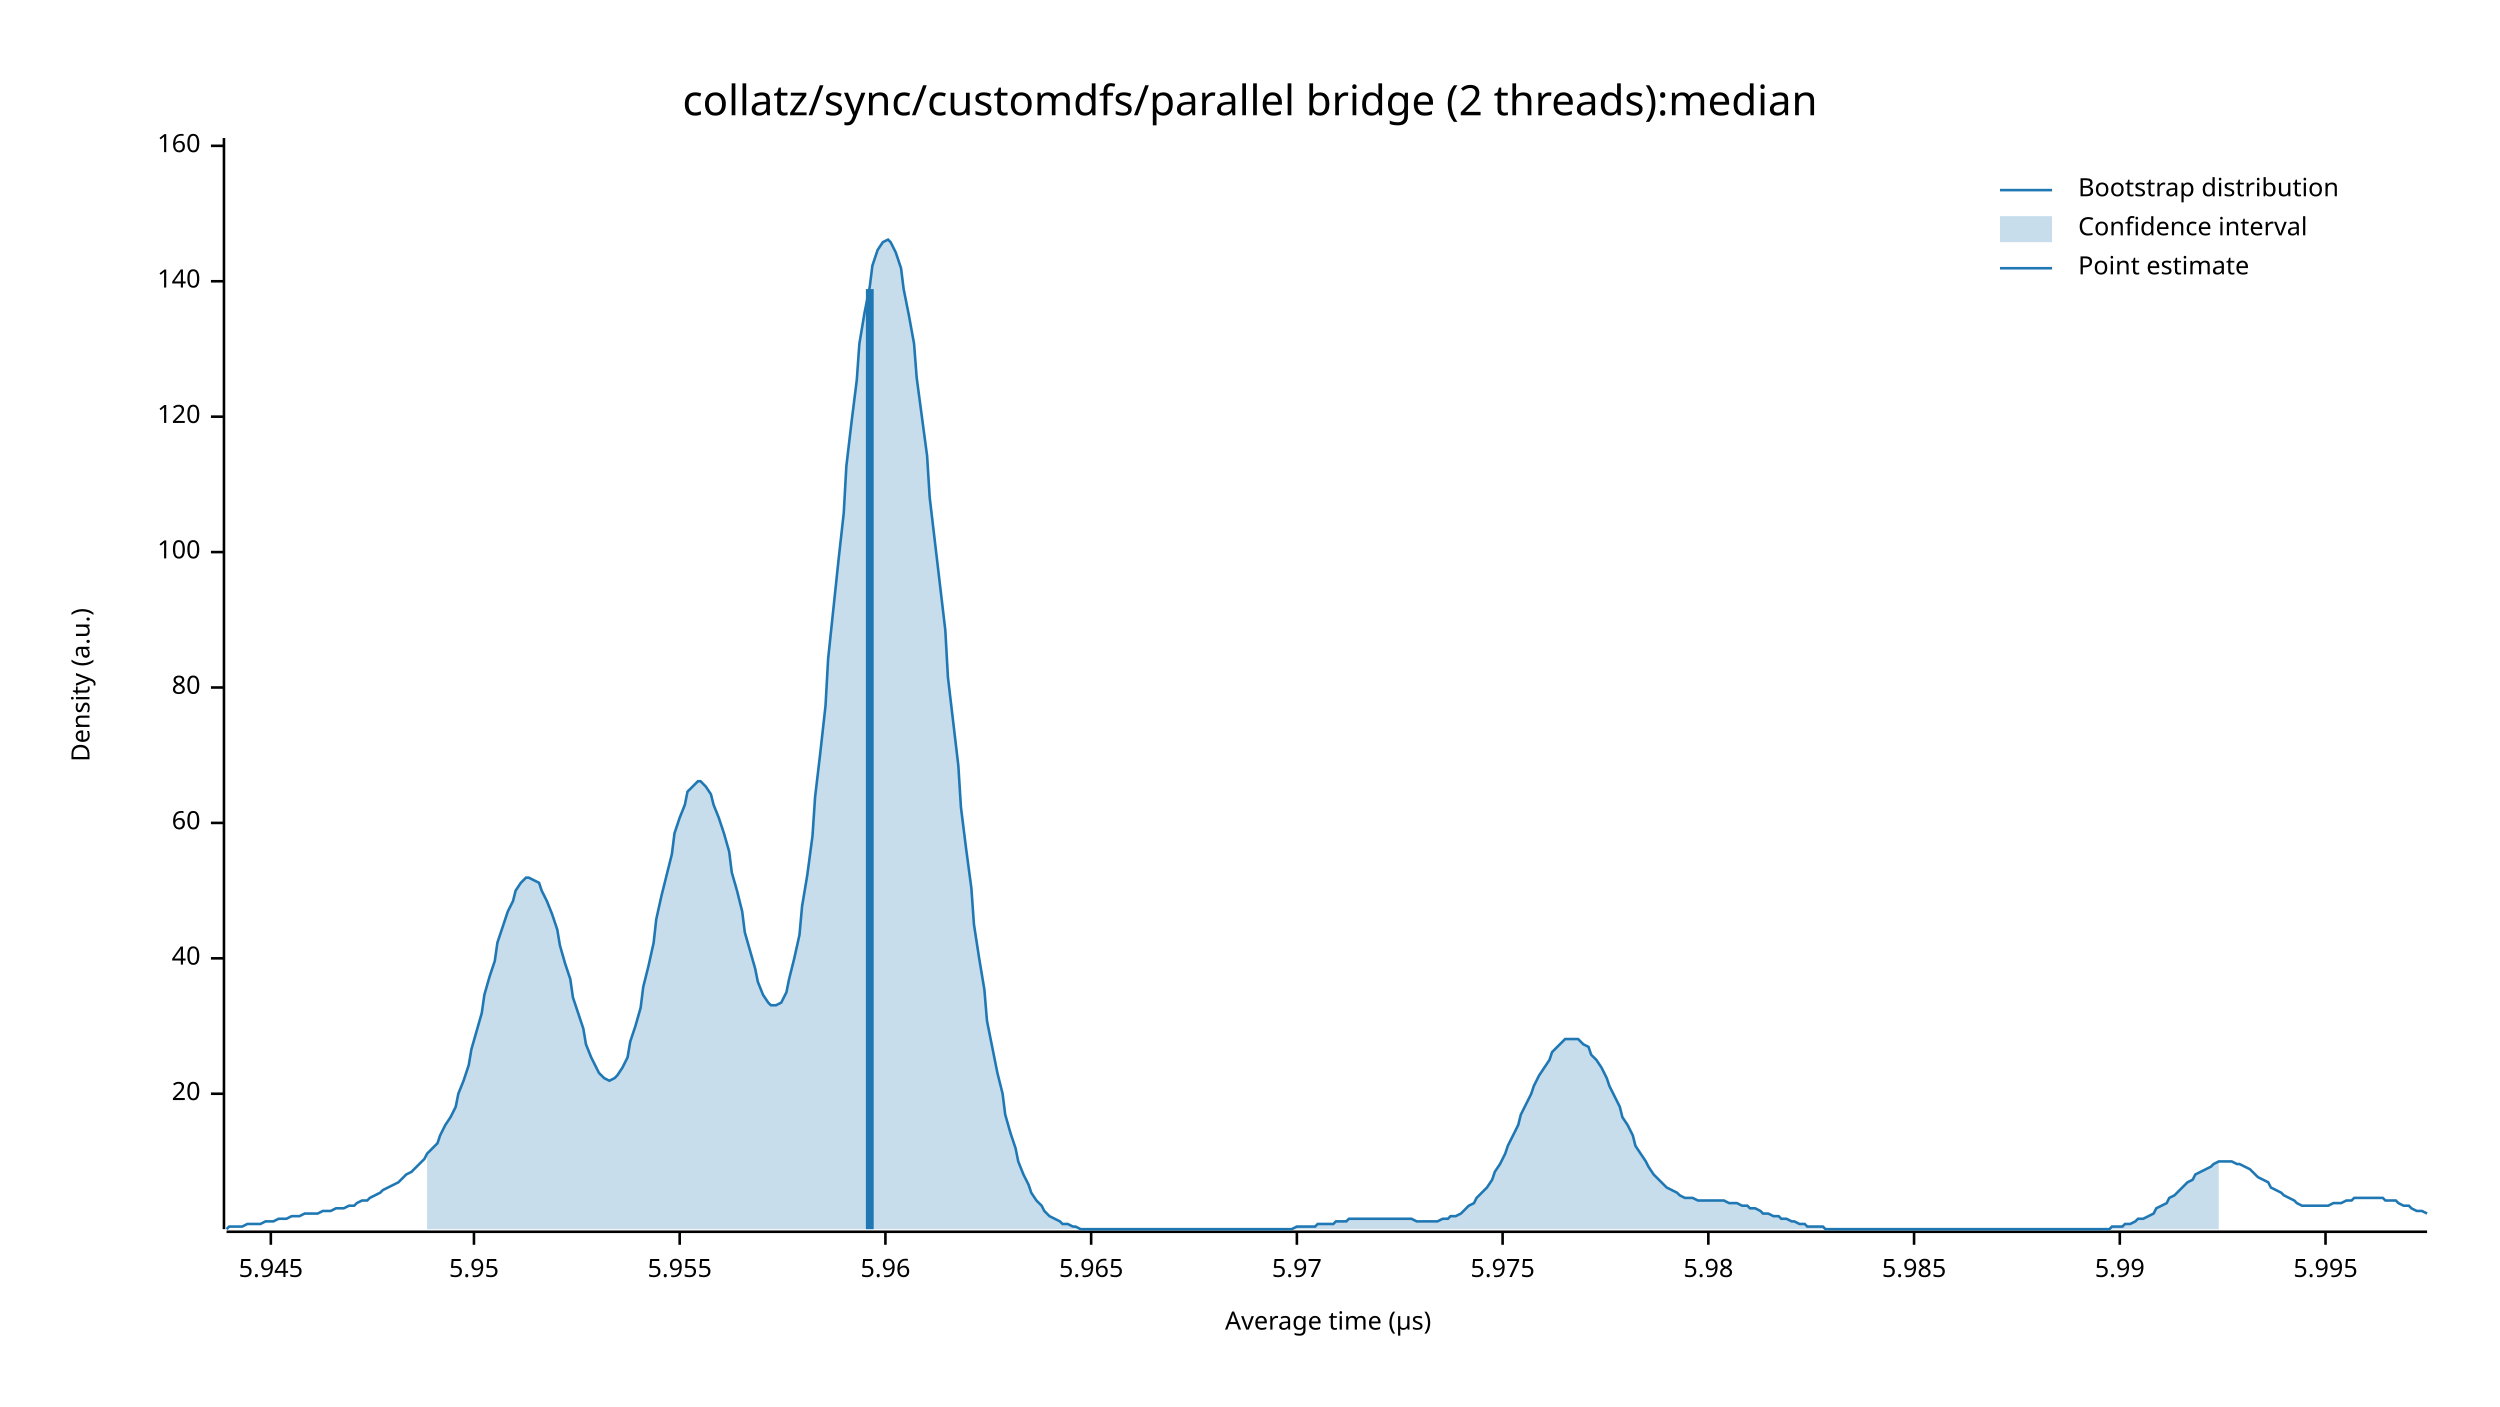
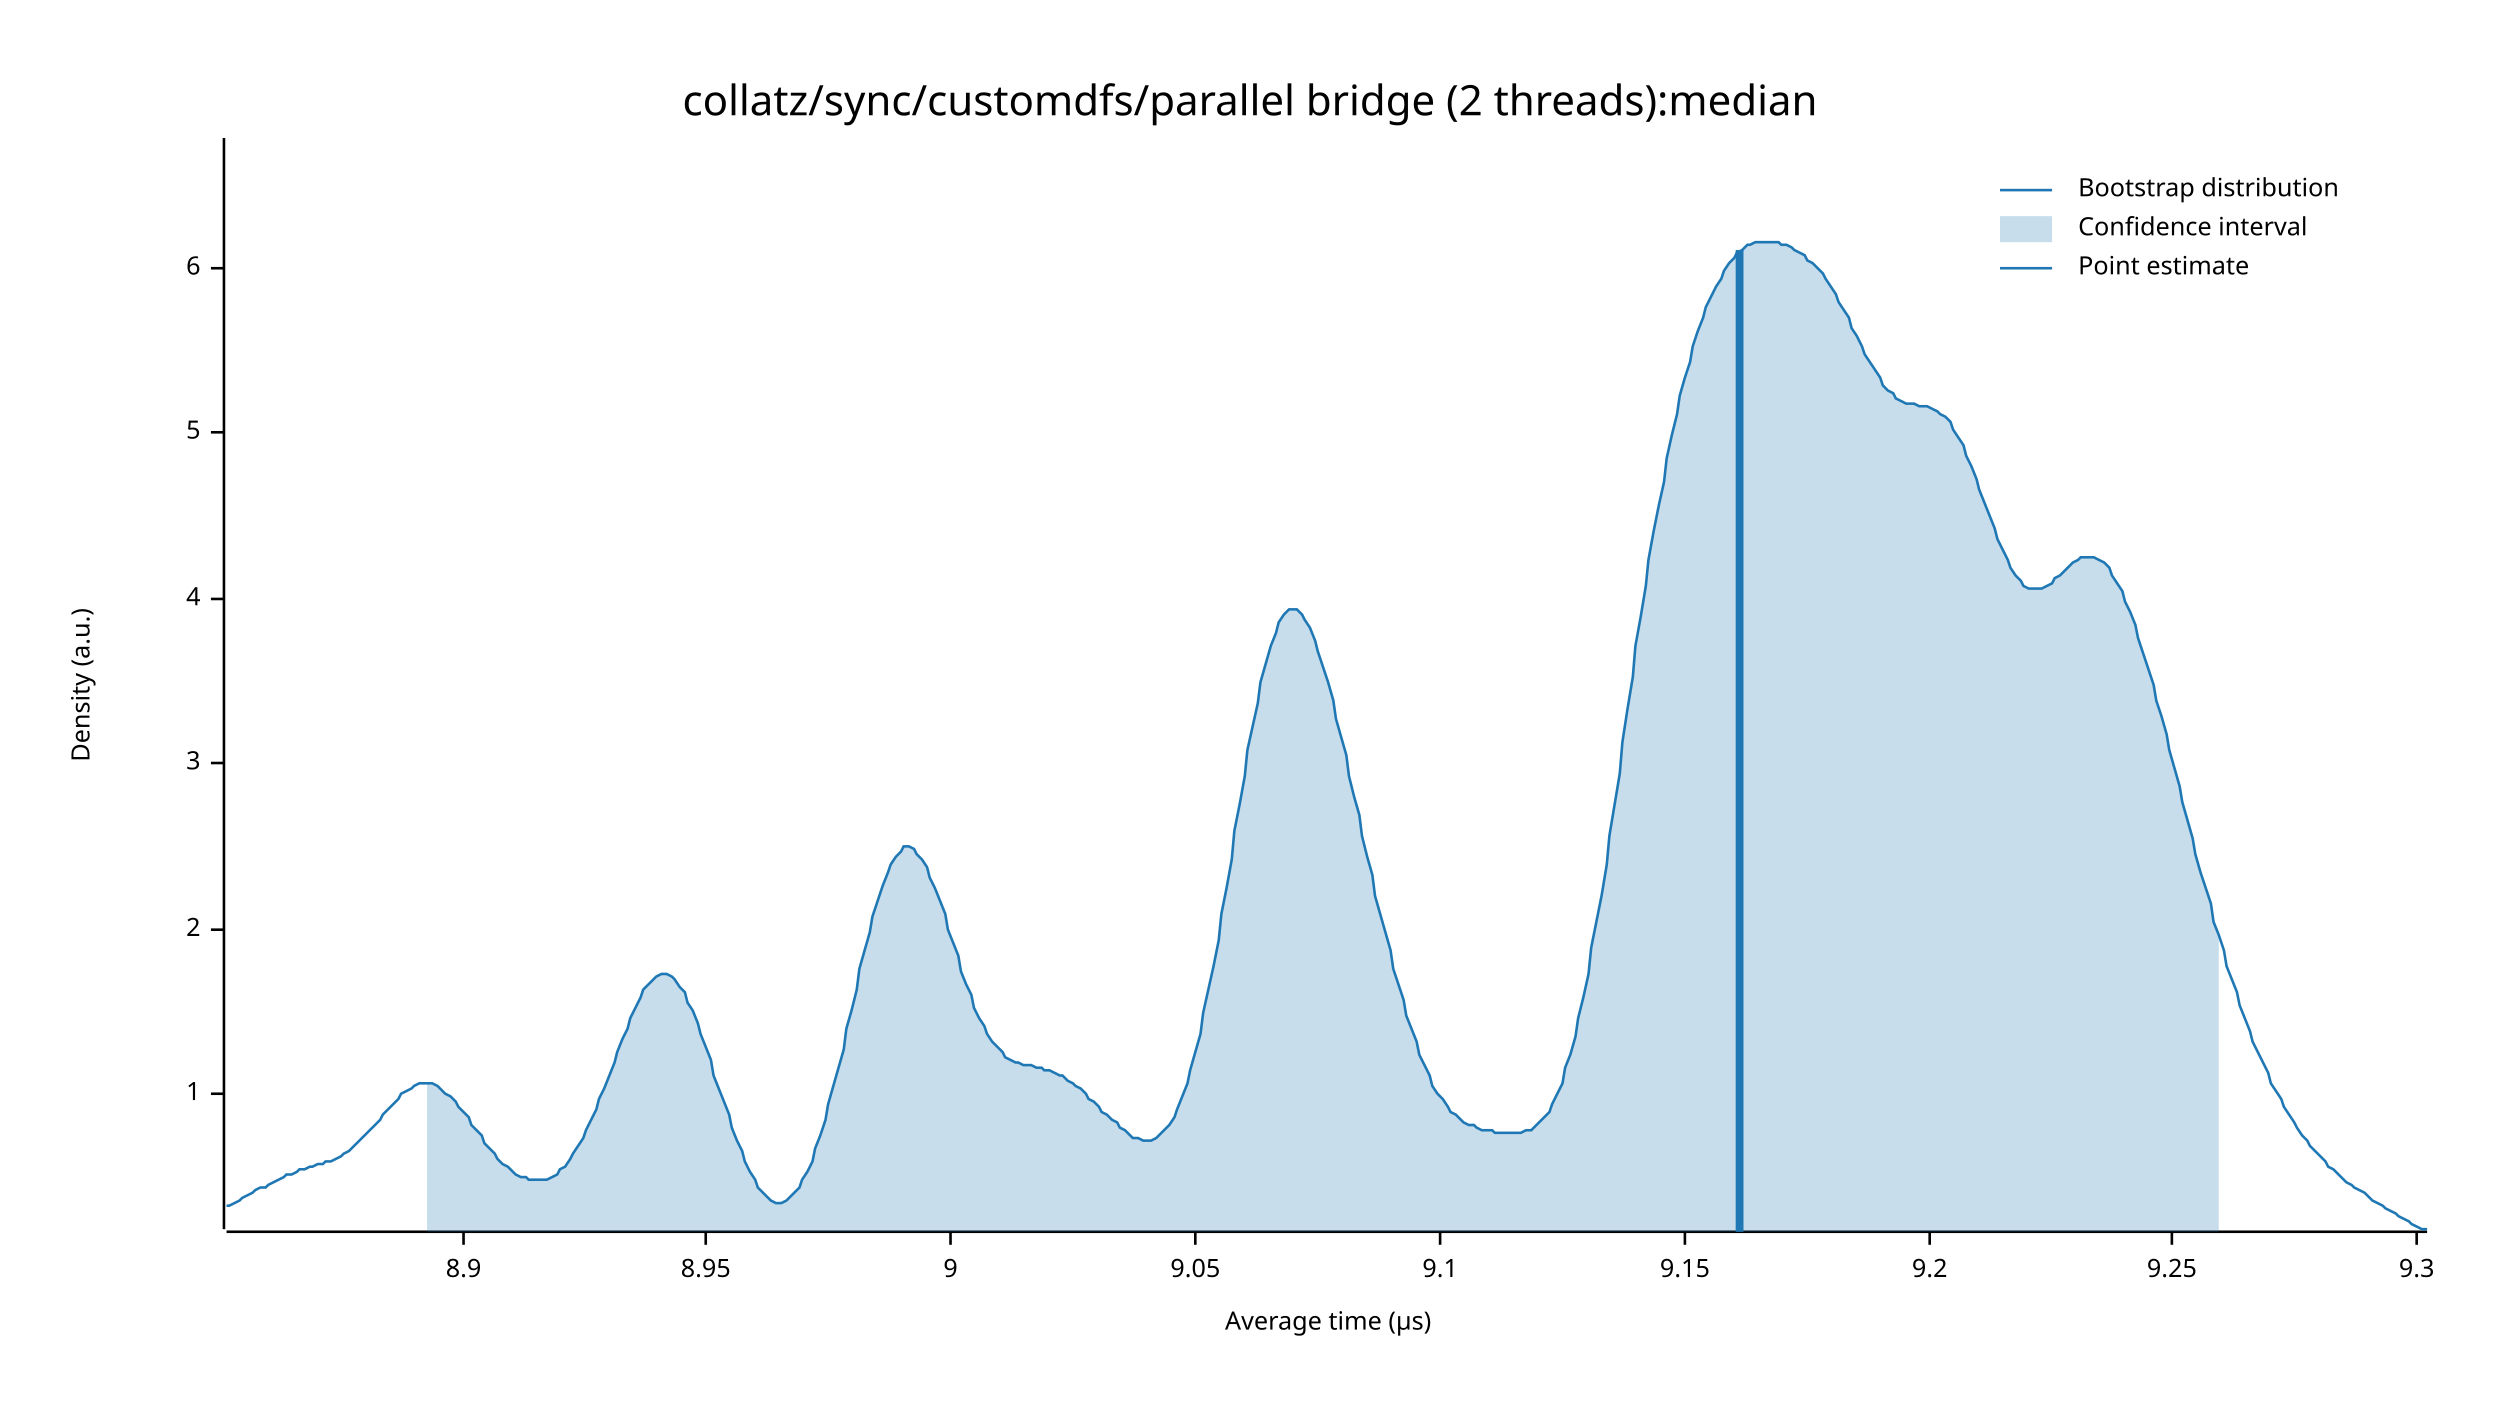
<svg xmlns="http://www.w3.org/2000/svg" width="960" height="540" viewBox="0 0 960 540">
  <text x="480" y="32" dy="0.76em" text-anchor="middle" font-family="sans-serif" font-size="16.129" opacity="1" fill="#000000">
collatz/sync/customdfs/parallel bridge (2 threads):median
</text>
  <text x="27" y="263" dy="0.76em" text-anchor="middle" font-family="sans-serif" font-size="9.677" opacity="1" fill="#000000" transform="rotate(270, 27, 263)">
Density (a.u.)
</text>
  <text x="510" y="513" dy="-0.5ex" text-anchor="middle" font-family="sans-serif" font-size="9.677" opacity="1" fill="#000000">
Average time (µs)
</text>
  <polyline fill="none" opacity="1" stroke="#000000" stroke-width="1" points="86,53 86,472 " />
  <text x="77" y="420" dy="0.5ex" text-anchor="end" font-family="sans-serif" font-size="9.677" opacity="1" fill="#000000">
- 20
+ 1
</text>
  <polyline fill="none" opacity="1" stroke="#000000" stroke-width="1" points="81,420 86,420 " />
-   <text x="77" y="368" dy="0.5ex" text-anchor="end" font-family="sans-serif" font-size="9.677" opacity="1" fill="#000000">
- 40
+   <text x="77" y="357" dy="0.5ex" text-anchor="end" font-family="sans-serif" font-size="9.677" opacity="1" fill="#000000">
+ 2
</text>
-   <polyline fill="none" opacity="1" stroke="#000000" stroke-width="1" points="81,368 86,368 " />
-   <text x="77" y="316" dy="0.5ex" text-anchor="end" font-family="sans-serif" font-size="9.677" opacity="1" fill="#000000">
- 60
+   <polyline fill="none" opacity="1" stroke="#000000" stroke-width="1" points="81,357 86,357 " />
+   <text x="77" y="293" dy="0.5ex" text-anchor="end" font-family="sans-serif" font-size="9.677" opacity="1" fill="#000000">
+ 3
</text>
-   <polyline fill="none" opacity="1" stroke="#000000" stroke-width="1" points="81,316 86,316 " />
-   <text x="77" y="264" dy="0.5ex" text-anchor="end" font-family="sans-serif" font-size="9.677" opacity="1" fill="#000000">
- 80
+   <polyline fill="none" opacity="1" stroke="#000000" stroke-width="1" points="81,293 86,293 " />
+   <text x="77" y="230" dy="0.5ex" text-anchor="end" font-family="sans-serif" font-size="9.677" opacity="1" fill="#000000">
+ 4
</text>
-   <polyline fill="none" opacity="1" stroke="#000000" stroke-width="1" points="81,264 86,264 " />
-   <text x="77" y="212" dy="0.5ex" text-anchor="end" font-family="sans-serif" font-size="9.677" opacity="1" fill="#000000">
- 100
+   <polyline fill="none" opacity="1" stroke="#000000" stroke-width="1" points="81,230 86,230 " />
+   <text x="77" y="166" dy="0.5ex" text-anchor="end" font-family="sans-serif" font-size="9.677" opacity="1" fill="#000000">
+ 5
</text>
-   <polyline fill="none" opacity="1" stroke="#000000" stroke-width="1" points="81,212 86,212 " />
-   <text x="77" y="160" dy="0.5ex" text-anchor="end" font-family="sans-serif" font-size="9.677" opacity="1" fill="#000000">
- 120
+   <polyline fill="none" opacity="1" stroke="#000000" stroke-width="1" points="81,166 86,166 " />
+   <text x="77" y="103" dy="0.5ex" text-anchor="end" font-family="sans-serif" font-size="9.677" opacity="1" fill="#000000">
+ 6
</text>
-   <polyline fill="none" opacity="1" stroke="#000000" stroke-width="1" points="81,160 86,160 " />
-   <text x="77" y="108" dy="0.5ex" text-anchor="end" font-family="sans-serif" font-size="9.677" opacity="1" fill="#000000">
- 140
+   <polyline fill="none" opacity="1" stroke="#000000" stroke-width="1" points="81,103 86,103 " />
+   <polyline fill="none" opacity="1" stroke="#000000" stroke-width="1" points="87,473 932,473 " />
+   <text x="178" y="483" dy="0.76em" text-anchor="middle" font-family="sans-serif" font-size="9.677" opacity="1" fill="#000000">
+ 8.9
</text>
-   <polyline fill="none" opacity="1" stroke="#000000" stroke-width="1" points="81,108 86,108 " />
-   <text x="77" y="56" dy="0.5ex" text-anchor="end" font-family="sans-serif" font-size="9.677" opacity="1" fill="#000000">
- 160
+   <polyline fill="none" opacity="1" stroke="#000000" stroke-width="1" points="178,473 178,478 " />
+   <text x="271" y="483" dy="0.76em" text-anchor="middle" font-family="sans-serif" font-size="9.677" opacity="1" fill="#000000">
+ 8.95
</text>
-   <polyline fill="none" opacity="1" stroke="#000000" stroke-width="1" points="81,56 86,56 " />
-   <polyline fill="none" opacity="1" stroke="#000000" stroke-width="1" points="87,473 932,473 " />
-   <text x="104" y="483" dy="0.76em" text-anchor="middle" font-family="sans-serif" font-size="9.677" opacity="1" fill="#000000">
- 5.945
+   <polyline fill="none" opacity="1" stroke="#000000" stroke-width="1" points="271,473 271,478 " />
+   <text x="365" y="483" dy="0.76em" text-anchor="middle" font-family="sans-serif" font-size="9.677" opacity="1" fill="#000000">
+ 9
</text>
-   <polyline fill="none" opacity="1" stroke="#000000" stroke-width="1" points="104,473 104,478 " />
-   <text x="182" y="483" dy="0.76em" text-anchor="middle" font-family="sans-serif" font-size="9.677" opacity="1" fill="#000000">
- 5.95
+   <polyline fill="none" opacity="1" stroke="#000000" stroke-width="1" points="365,473 365,478 " />
+   <text x="459" y="483" dy="0.76em" text-anchor="middle" font-family="sans-serif" font-size="9.677" opacity="1" fill="#000000">
+ 9.05
</text>
-   <polyline fill="none" opacity="1" stroke="#000000" stroke-width="1" points="182,473 182,478 " />
-   <text x="261" y="483" dy="0.76em" text-anchor="middle" font-family="sans-serif" font-size="9.677" opacity="1" fill="#000000">
- 5.955
+   <polyline fill="none" opacity="1" stroke="#000000" stroke-width="1" points="459,473 459,478 " />
+   <text x="553" y="483" dy="0.76em" text-anchor="middle" font-family="sans-serif" font-size="9.677" opacity="1" fill="#000000">
+ 9.1
</text>
-   <polyline fill="none" opacity="1" stroke="#000000" stroke-width="1" points="261,473 261,478 " />
-   <text x="340" y="483" dy="0.76em" text-anchor="middle" font-family="sans-serif" font-size="9.677" opacity="1" fill="#000000">
- 5.96
+   <polyline fill="none" opacity="1" stroke="#000000" stroke-width="1" points="553,473 553,478 " />
+   <text x="647" y="483" dy="0.76em" text-anchor="middle" font-family="sans-serif" font-size="9.677" opacity="1" fill="#000000">
+ 9.15
</text>
-   <polyline fill="none" opacity="1" stroke="#000000" stroke-width="1" points="340,473 340,478 " />
-   <text x="419" y="483" dy="0.76em" text-anchor="middle" font-family="sans-serif" font-size="9.677" opacity="1" fill="#000000">
- 5.965
+   <polyline fill="none" opacity="1" stroke="#000000" stroke-width="1" points="647,473 647,478 " />
+   <text x="741" y="483" dy="0.76em" text-anchor="middle" font-family="sans-serif" font-size="9.677" opacity="1" fill="#000000">
+ 9.2
</text>
-   <polyline fill="none" opacity="1" stroke="#000000" stroke-width="1" points="419,473 419,478 " />
-   <text x="498" y="483" dy="0.76em" text-anchor="middle" font-family="sans-serif" font-size="9.677" opacity="1" fill="#000000">
- 5.97
+   <polyline fill="none" opacity="1" stroke="#000000" stroke-width="1" points="741,473 741,478 " />
+   <text x="834" y="483" dy="0.76em" text-anchor="middle" font-family="sans-serif" font-size="9.677" opacity="1" fill="#000000">
+ 9.25
</text>
-   <polyline fill="none" opacity="1" stroke="#000000" stroke-width="1" points="498,473 498,478 " />
-   <text x="577" y="483" dy="0.76em" text-anchor="middle" font-family="sans-serif" font-size="9.677" opacity="1" fill="#000000">
- 5.975
+   <polyline fill="none" opacity="1" stroke="#000000" stroke-width="1" points="834,473 834,478 " />
+   <text x="928" y="483" dy="0.76em" text-anchor="middle" font-family="sans-serif" font-size="9.677" opacity="1" fill="#000000">
+ 9.3
</text>
-   <polyline fill="none" opacity="1" stroke="#000000" stroke-width="1" points="577,473 577,478 " />
-   <text x="656" y="483" dy="0.76em" text-anchor="middle" font-family="sans-serif" font-size="9.677" opacity="1" fill="#000000">
- 5.98
- </text>
-   <polyline fill="none" opacity="1" stroke="#000000" stroke-width="1" points="656,473 656,478 " />
-   <text x="735" y="483" dy="0.76em" text-anchor="middle" font-family="sans-serif" font-size="9.677" opacity="1" fill="#000000">
- 5.985
- </text>
-   <polyline fill="none" opacity="1" stroke="#000000" stroke-width="1" points="735,473 735,478 " />
-   <text x="814" y="483" dy="0.76em" text-anchor="middle" font-family="sans-serif" font-size="9.677" opacity="1" fill="#000000">
- 5.99
- </text>
-   <polyline fill="none" opacity="1" stroke="#000000" stroke-width="1" points="814,473 814,478 " />
-   <text x="893" y="483" dy="0.76em" text-anchor="middle" font-family="sans-serif" font-size="9.677" opacity="1" fill="#000000">
- 5.995
- </text>
-   <polyline fill="none" opacity="1" stroke="#000000" stroke-width="1" points="893,473 893,478 " />
-   <polyline fill="none" opacity="1" stroke="#1F78B4" stroke-width="1" points="87,472 88,471 90,471 92,471 93,471 95,470 97,470 98,470 100,470 102,469 103,469 105,469 107,468 109,468 110,468 112,467 114,467 115,467 117,466 119,466 120,466 122,466 124,465 125,465 127,465 129,464 131,464 132,464 134,463 136,463 137,462 139,461 141,461 142,460 144,459 146,458 147,457 149,456 151,455 153,454 154,453 156,451 158,450 159,449 161,447 163,445 164,443 166,441 168,439 169,436 171,432 173,429 175,425 176,420 178,415 180,409 181,403 183,396 185,389 186,382 188,375 190,369 191,362 193,356 195,350 197,346 198,342 200,339 202,337 203,337 205,338 207,339 208,342 210,346 212,351 214,357 215,363 217,370 219,376 220,383 222,389 224,395 225,401 227,406 229,410 230,412 232,414 234,415 236,414 237,413 239,410 241,406 242,400 244,394 246,387 247,379 249,371 251,362 252,353 254,344 256,336 258,328 259,320 261,314 263,309 264,304 266,302 268,300 269,300 271,302 273,305 274,309 276,314 278,320 280,327 281,335 283,342 285,350 286,358 288,365 290,372 291,377 293,382 295,385 296,386 298,386 300,385 302,381 303,376 305,368 307,359 308,348 310,336 312,321 313,306 315,289 317,271 318,253 320,234 322,215 324,197 325,179 327,162 329,146 330,132 332,120 334,110 335,102 337,96 339,93 341,92 342,93 344,97 346,103 347,111 349,121 351,132 352,145 354,160 356,175 357,191 359,208 361,225 363,242 364,260 366,277 368,294 369,310 371,326 373,341 374,355 376,368 378,380 379,392 381,402 383,412 385,420 386,428 388,435 390,441 391,446 393,451 395,455 396,458 398,461 400,463 401,465 403,467 405,468 407,469 408,470 410,470 412,471 413,471 415,472 417,472 418,472 420,472 422,472 423,472 425,472 427,472 429,472 430,472 432,472 434,472 435,472 437,472 439,472 440,472 442,472 444,472 445,472 447,472 449,472 451,472 452,472 454,472 456,472 457,472 459,472 461,472 462,472 464,472 466,472 468,472 469,472 471,472 473,472 474,472 476,472 478,472 479,472 481,472 483,472 484,472 486,472 488,472 490,472 491,472 493,472 495,472 496,472 498,471 500,471 501,471 503,471 505,471 506,470 508,470 510,470 512,470 513,469 515,469 517,469 518,468 520,468 522,468 523,468 525,468 527,468 528,468 530,468 532,468 534,468 535,468 537,468 539,468 540,468 542,468 544,469 545,469 547,469 549,469 550,469 552,469 554,468 556,468 557,467 559,467 561,466 562,465 564,463 566,462 567,460 569,458 571,456 573,453 574,450 576,447 578,443 579,440 581,436 583,432 584,428 586,424 588,420 589,417 591,413 593,410 595,407 596,404 598,402 600,400 601,399 603,399 605,399 606,399 608,401 610,402 611,405 613,407 615,410 617,414 618,417 620,421 622,425 623,429 625,432 627,436 628,440 630,443 632,446 633,448 635,451 637,453 639,455 640,456 642,457 644,458 645,459 647,460 649,460 650,460 652,461 654,461 655,461 657,461 659,461 661,461 662,461 664,462 666,462 667,462 669,463 671,463 672,464 674,464 676,465 677,466 679,466 681,467 683,467 684,468 686,468 688,469 689,469 691,470 693,470 694,471 696,471 698,471 700,471 701,472 703,472 705,472 706,472 708,472 710,472 711,472 713,472 715,472 716,472 718,472 720,472 722,472 723,472 725,472 727,472 728,472 730,472 732,472 733,472 735,472 737,472 738,472 740,472 742,472 744,472 745,472 747,472 749,472 750,472 752,472 754,472 755,472 757,472 759,472 760,472 762,472 764,472 766,472 767,472 769,472 771,472 772,472 774,472 776,472 777,472 779,472 781,472 782,472 784,472 786,472 788,472 789,472 791,472 793,472 794,472 796,472 798,472 799,472 801,472 803,472 804,472 806,472 808,472 810,472 811,471 813,471 815,471 816,470 818,470 820,469 821,468 823,468 825,467 827,466 828,464 830,463 832,462 833,460 835,459 837,457 838,456 840,454 842,453 843,451 845,450 847,449 849,448 850,447 852,446 854,446 855,446 857,446 859,447 860,447 862,448 864,449 865,450 867,452 869,453 871,454 872,456 874,457 876,458 877,459 879,460 881,461 882,462 884,463 886,463 887,463 889,463 891,463 893,463 894,463 896,462 898,462 899,462 901,461 903,461 904,460 906,460 908,460 909,460 911,460 913,460 915,460 916,461 918,461 920,461 921,462 923,463 925,463 926,464 928,465 930,465 932,466 " />
-   <polygon opacity="0.25" fill="#1F78B4" points="164,443 166,441 168,439 169,436 171,432 173,429 175,425 176,420 178,415 180,409 181,403 183,396 185,389 186,382 188,375 190,369 191,362 193,356 195,350 197,346 198,342 200,339 202,337 203,337 205,338 207,339 208,342 210,346 212,351 214,357 215,363 217,370 219,376 220,383 222,389 224,395 225,401 227,406 229,410 230,412 232,414 234,415 236,414 237,413 239,410 241,406 242,400 244,394 246,387 247,379 249,371 251,362 252,353 254,344 256,336 258,328 259,320 261,314 263,309 264,304 266,302 268,300 269,300 271,302 273,305 274,309 276,314 278,320 280,327 281,335 283,342 285,350 286,358 288,365 290,372 291,377 293,382 295,385 296,386 298,386 300,385 302,381 303,376 305,368 307,359 308,348 310,336 312,321 313,306 315,289 317,271 318,253 320,234 322,215 324,197 325,179 327,162 329,146 330,132 332,120 334,110 335,102 337,96 339,93 341,92 342,93 344,97 346,103 347,111 349,121 351,132 352,145 354,160 356,175 357,191 359,208 361,225 363,242 364,260 366,277 368,294 369,310 371,326 373,341 374,355 376,368 378,380 379,392 381,402 383,412 385,420 386,428 388,435 390,441 391,446 393,451 395,455 396,458 398,461 400,463 401,465 403,467 405,468 407,469 408,470 410,470 412,471 413,471 415,472 417,472 418,472 420,472 422,472 423,472 425,472 427,472 429,472 430,472 432,472 434,472 435,472 437,472 439,472 440,472 442,472 444,472 445,472 447,472 449,472 451,472 452,472 454,472 456,472 457,472 459,472 461,472 462,472 464,472 466,472 468,472 469,472 471,472 473,472 474,472 476,472 478,472 479,472 481,472 483,472 484,472 486,472 488,472 490,472 491,472 493,472 495,472 496,472 498,471 500,471 501,471 503,471 505,471 506,470 508,470 510,470 512,470 513,469 515,469 517,469 518,468 520,468 522,468 523,468 525,468 527,468 528,468 530,468 532,468 534,468 535,468 537,468 539,468 540,468 542,468 544,469 545,469 547,469 549,469 550,469 552,469 554,468 556,468 557,467 559,467 561,466 562,465 564,463 566,462 567,460 569,458 571,456 573,453 574,450 576,447 578,443 579,440 581,436 583,432 584,428 586,424 588,420 589,417 591,413 593,410 595,407 596,404 598,402 600,400 601,399 603,399 605,399 606,399 608,401 610,402 611,405 613,407 615,410 617,414 618,417 620,421 622,425 623,429 625,432 627,436 628,440 630,443 632,446 633,448 635,451 637,453 639,455 640,456 642,457 644,458 645,459 647,460 649,460 650,460 652,461 654,461 655,461 657,461 659,461 661,461 662,461 664,462 666,462 667,462 669,463 671,463 672,464 674,464 676,465 677,466 679,466 681,467 683,467 684,468 686,468 688,469 689,469 691,470 693,470 694,471 696,471 698,471 700,471 701,472 703,472 705,472 706,472 708,472 710,472 711,472 713,472 715,472 716,472 718,472 720,472 722,472 723,472 725,472 727,472 728,472 730,472 732,472 733,472 735,472 737,472 738,472 740,472 742,472 744,472 745,472 747,472 749,472 750,472 752,472 754,472 755,472 757,472 759,472 760,472 762,472 764,472 766,472 767,472 769,472 771,472 772,472 774,472 776,472 777,472 779,472 781,472 782,472 784,472 786,472 788,472 789,472 791,472 793,472 794,472 796,472 798,472 799,472 801,472 803,472 804,472 806,472 808,472 810,472 811,471 813,471 815,471 816,470 818,470 820,469 821,468 823,468 825,467 827,466 828,464 830,463 832,462 833,460 835,459 837,457 838,456 840,454 842,453 843,451 845,450 847,449 849,448 850,447 852,446 852,472 164,472 " />
-   <polyline fill="none" opacity="1" stroke="#1F78B4" stroke-width="3" points="334,472 334,111 " />
+   <polyline fill="none" opacity="1" stroke="#000000" stroke-width="1" points="928,473 928,478 " />
+   <polyline fill="none" opacity="1" stroke="#1F78B4" stroke-width="1" points="87,463 88,463 90,462 92,461 93,460 95,459 97,458 98,457 100,456 102,456 103,455 105,454 107,453 109,452 110,451 112,451 114,450 115,449 117,449 119,448 120,448 122,447 124,447 125,446 127,446 129,445 131,444 132,443 134,442 136,440 137,439 139,437 141,435 142,434 144,432 146,430 147,428 149,426 151,424 153,422 154,420 156,419 158,418 159,417 161,416 163,416 164,416 166,416 168,417 169,418 171,420 173,421 175,423 176,425 178,427 180,429 181,432 183,434 185,436 186,439 188,441 190,443 191,445 193,447 195,448 197,450 198,451 200,452 202,452 203,453 205,453 207,453 208,453 210,453 212,452 214,451 215,449 217,448 219,445 220,443 222,440 224,437 225,434 227,430 229,426 230,422 232,418 234,413 236,408 237,404 239,399 241,395 242,391 244,387 246,383 247,380 249,378 251,376 252,375 254,374 256,374 258,375 259,376 261,379 263,381 264,385 266,388 268,393 269,397 271,402 273,407 274,413 276,418 278,423 280,428 281,433 283,438 285,442 286,446 288,450 290,453 291,456 293,458 295,460 296,461 298,462 300,462 302,461 303,460 305,458 307,456 308,453 310,450 312,446 313,441 315,436 317,430 318,424 320,417 322,410 324,403 325,395 327,388 329,380 330,372 332,365 334,358 335,352 337,346 339,340 341,335 342,332 344,329 346,327 347,325 349,325 351,326 352,328 354,330 356,333 357,337 359,341 361,346 363,351 364,357 366,362 368,367 369,373 371,378 373,382 374,387 376,391 378,394 379,397 381,400 383,402 385,404 386,406 388,407 390,408 391,408 393,409 395,409 396,409 398,410 400,410 401,411 403,411 405,412 407,413 408,413 410,415 412,416 413,417 415,418 417,420 418,422 420,423 422,425 423,427 425,428 427,430 429,431 430,433 432,434 434,436 435,437 437,437 439,438 440,438 442,438 444,437 445,436 447,434 449,432 451,429 452,426 454,421 456,416 457,411 459,404 461,397 462,389 464,380 466,371 468,361 469,351 471,341 473,330 474,319 476,309 478,298 479,288 481,279 483,270 484,262 486,255 488,248 490,243 491,239 493,236 495,234 496,234 498,234 500,236 501,238 503,241 505,246 506,250 508,256 510,262 512,269 513,276 515,283 517,290 518,298 520,306 522,313 523,321 525,329 527,336 528,344 530,351 532,358 534,365 535,372 537,378 539,384 540,390 542,395 544,400 545,405 547,409 549,413 550,417 552,420 554,422 556,425 557,427 559,428 561,430 562,431 564,432 566,432 567,433 569,434 571,434 573,434 574,435 576,435 578,435 579,435 581,435 583,435 584,435 586,434 588,434 589,433 591,431 593,429 595,427 596,424 598,420 600,416 601,410 603,405 605,398 606,391 608,383 610,374 611,364 613,354 615,344 617,332 618,321 620,309 622,297 623,285 625,272 627,260 628,248 630,237 632,225 633,215 635,204 637,194 639,185 640,176 642,167 644,159 645,152 647,145 649,139 650,133 652,127 654,122 655,118 657,114 659,110 661,107 662,104 664,101 666,99 667,97 669,96 671,94 672,94 674,93 676,93 677,93 679,93 681,93 683,93 684,94 686,94 688,95 689,96 691,97 693,98 694,100 696,101 698,103 700,105 701,107 703,110 705,113 706,116 708,119 710,122 711,126 713,129 715,133 716,136 718,139 720,142 722,145 723,148 725,150 727,151 728,153 730,154 732,155 733,155 735,155 737,156 738,156 740,156 742,157 744,158 745,159 747,160 749,162 750,165 752,168 754,171 755,175 757,179 759,184 760,188 762,193 764,198 766,203 767,207 769,211 771,215 772,218 774,221 776,223 777,225 779,226 781,226 782,226 784,226 786,225 788,224 789,222 791,221 793,219 794,218 796,216 798,215 799,214 801,214 803,214 804,214 806,215 808,216 810,218 811,221 813,224 815,227 816,231 818,235 820,240 821,245 823,251 825,257 827,263 828,269 830,275 832,282 833,288 835,295 837,302 838,308 840,315 842,322 843,328 845,335 847,341 849,347 850,354 852,359 854,365 855,371 857,376 859,381 860,386 862,391 864,396 865,400 867,404 869,408 871,412 872,416 874,419 876,422 877,425 879,428 881,431 882,433 884,436 886,438 887,440 889,442 891,444 893,446 894,448 896,449 898,451 899,452 901,454 903,455 904,456 906,457 908,458 909,459 911,461 913,462 915,463 916,464 918,465 920,466 921,467 923,468 925,469 926,470 928,471 930,472 932,472 " />
+   <polygon opacity="0.25" fill="#1F78B4" points="164,416 166,416 168,417 169,418 171,420 173,421 175,423 176,425 178,427 180,429 181,432 183,434 185,436 186,439 188,441 190,443 191,445 193,447 195,448 197,450 198,451 200,452 202,452 203,453 205,453 207,453 208,453 210,453 212,452 214,451 215,449 217,448 219,445 220,443 222,440 224,437 225,434 227,430 229,426 230,422 232,418 234,413 236,408 237,404 239,399 241,395 242,391 244,387 246,383 247,380 249,378 251,376 252,375 254,374 256,374 258,375 259,376 261,379 263,381 264,385 266,388 268,393 269,397 271,402 273,407 274,413 276,418 278,423 280,428 281,433 283,438 285,442 286,446 288,450 290,453 291,456 293,458 295,460 296,461 298,462 300,462 302,461 303,460 305,458 307,456 308,453 310,450 312,446 313,441 315,436 317,430 318,424 320,417 322,410 324,403 325,395 327,388 329,380 330,372 332,365 334,358 335,352 337,346 339,340 341,335 342,332 344,329 346,327 347,325 349,325 351,326 352,328 354,330 356,333 357,337 359,341 361,346 363,351 364,357 366,362 368,367 369,373 371,378 373,382 374,387 376,391 378,394 379,397 381,400 383,402 385,404 386,406 388,407 390,408 391,408 393,409 395,409 396,409 398,410 400,410 401,411 403,411 405,412 407,413 408,413 410,415 412,416 413,417 415,418 417,420 418,422 420,423 422,425 423,427 425,428 427,430 429,431 430,433 432,434 434,436 435,437 437,437 439,438 440,438 442,438 444,437 445,436 447,434 449,432 451,429 452,426 454,421 456,416 457,411 459,404 461,397 462,389 464,380 466,371 468,361 469,351 471,341 473,330 474,319 476,309 478,298 479,288 481,279 483,270 484,262 486,255 488,248 490,243 491,239 493,236 495,234 496,234 498,234 500,236 501,238 503,241 505,246 506,250 508,256 510,262 512,269 513,276 515,283 517,290 518,298 520,306 522,313 523,321 525,329 527,336 528,344 530,351 532,358 534,365 535,372 537,378 539,384 540,390 542,395 544,400 545,405 547,409 549,413 550,417 552,420 554,422 556,425 557,427 559,428 561,430 562,431 564,432 566,432 567,433 569,434 571,434 573,434 574,435 576,435 578,435 579,435 581,435 583,435 584,435 586,434 588,434 589,433 591,431 593,429 595,427 596,424 598,420 600,416 601,410 603,405 605,398 606,391 608,383 610,374 611,364 613,354 615,344 617,332 618,321 620,309 622,297 623,285 625,272 627,260 628,248 630,237 632,225 633,215 635,204 637,194 639,185 640,176 642,167 644,159 645,152 647,145 649,139 650,133 652,127 654,122 655,118 657,114 659,110 661,107 662,104 664,101 666,99 667,97 669,96 671,94 672,94 674,93 676,93 677,93 679,93 681,93 683,93 684,94 686,94 688,95 689,96 691,97 693,98 694,100 696,101 698,103 700,105 701,107 703,110 705,113 706,116 708,119 710,122 711,126 713,129 715,133 716,136 718,139 720,142 722,145 723,148 725,150 727,151 728,153 730,154 732,155 733,155 735,155 737,156 738,156 740,156 742,157 744,158 745,159 747,160 749,162 750,165 752,168 754,171 755,175 757,179 759,184 760,188 762,193 764,198 766,203 767,207 769,211 771,215 772,218 774,221 776,223 777,225 779,226 781,226 782,226 784,226 786,225 788,224 789,222 791,221 793,219 794,218 796,216 798,215 799,214 801,214 803,214 804,214 806,215 808,216 810,218 811,221 813,224 815,227 816,231 818,235 820,240 821,245 823,251 825,257 827,263 828,269 830,275 832,282 833,288 835,295 837,302 838,308 840,315 842,322 843,328 845,335 847,341 849,347 850,354 852,359 852,473 164,473 " />
+   <polyline fill="none" opacity="1" stroke="#1F78B4" stroke-width="3" points="668,473 668,96 " />
  <text x="798" y="68" dy="0.76em" text-anchor="start" font-family="sans-serif" font-size="9.677" opacity="1" fill="#000000">
Bootstrap distribution
</text>
  <text x="798" y="83" dy="0.76em" text-anchor="start" font-family="sans-serif" font-size="9.677" opacity="1" fill="#000000">
Confidence interval
</text>
  <text x="798" y="98" dy="0.76em" text-anchor="start" font-family="sans-serif" font-size="9.677" opacity="1" fill="#000000">
Point estimate
</text>
  <polyline fill="none" opacity="1" stroke="#1F78B4" stroke-width="1" points="768,73 788,73 " />
  <rect x="768" y="83" width="20" height="10" opacity="0.25" fill="#1F78B4" stroke="none" />
  <polyline fill="none" opacity="1" stroke="#1F78B4" stroke-width="1" points="768,103 788,103 " />
</svg>
